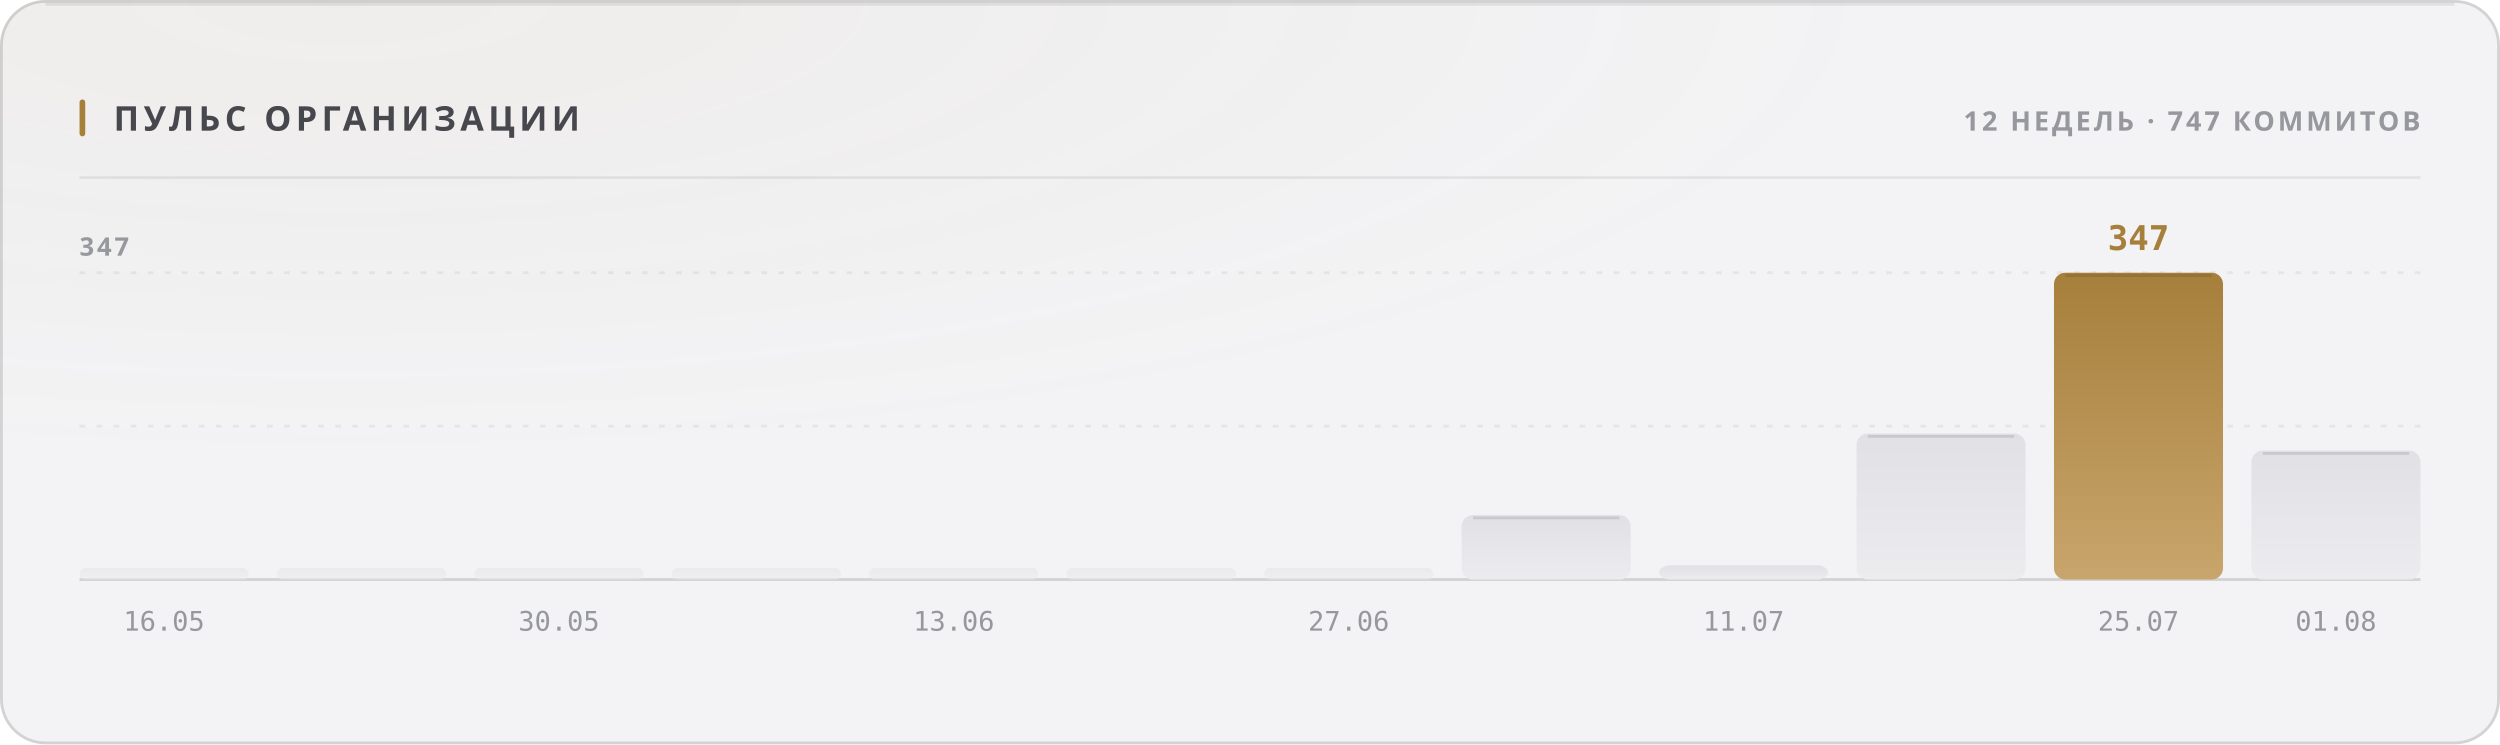
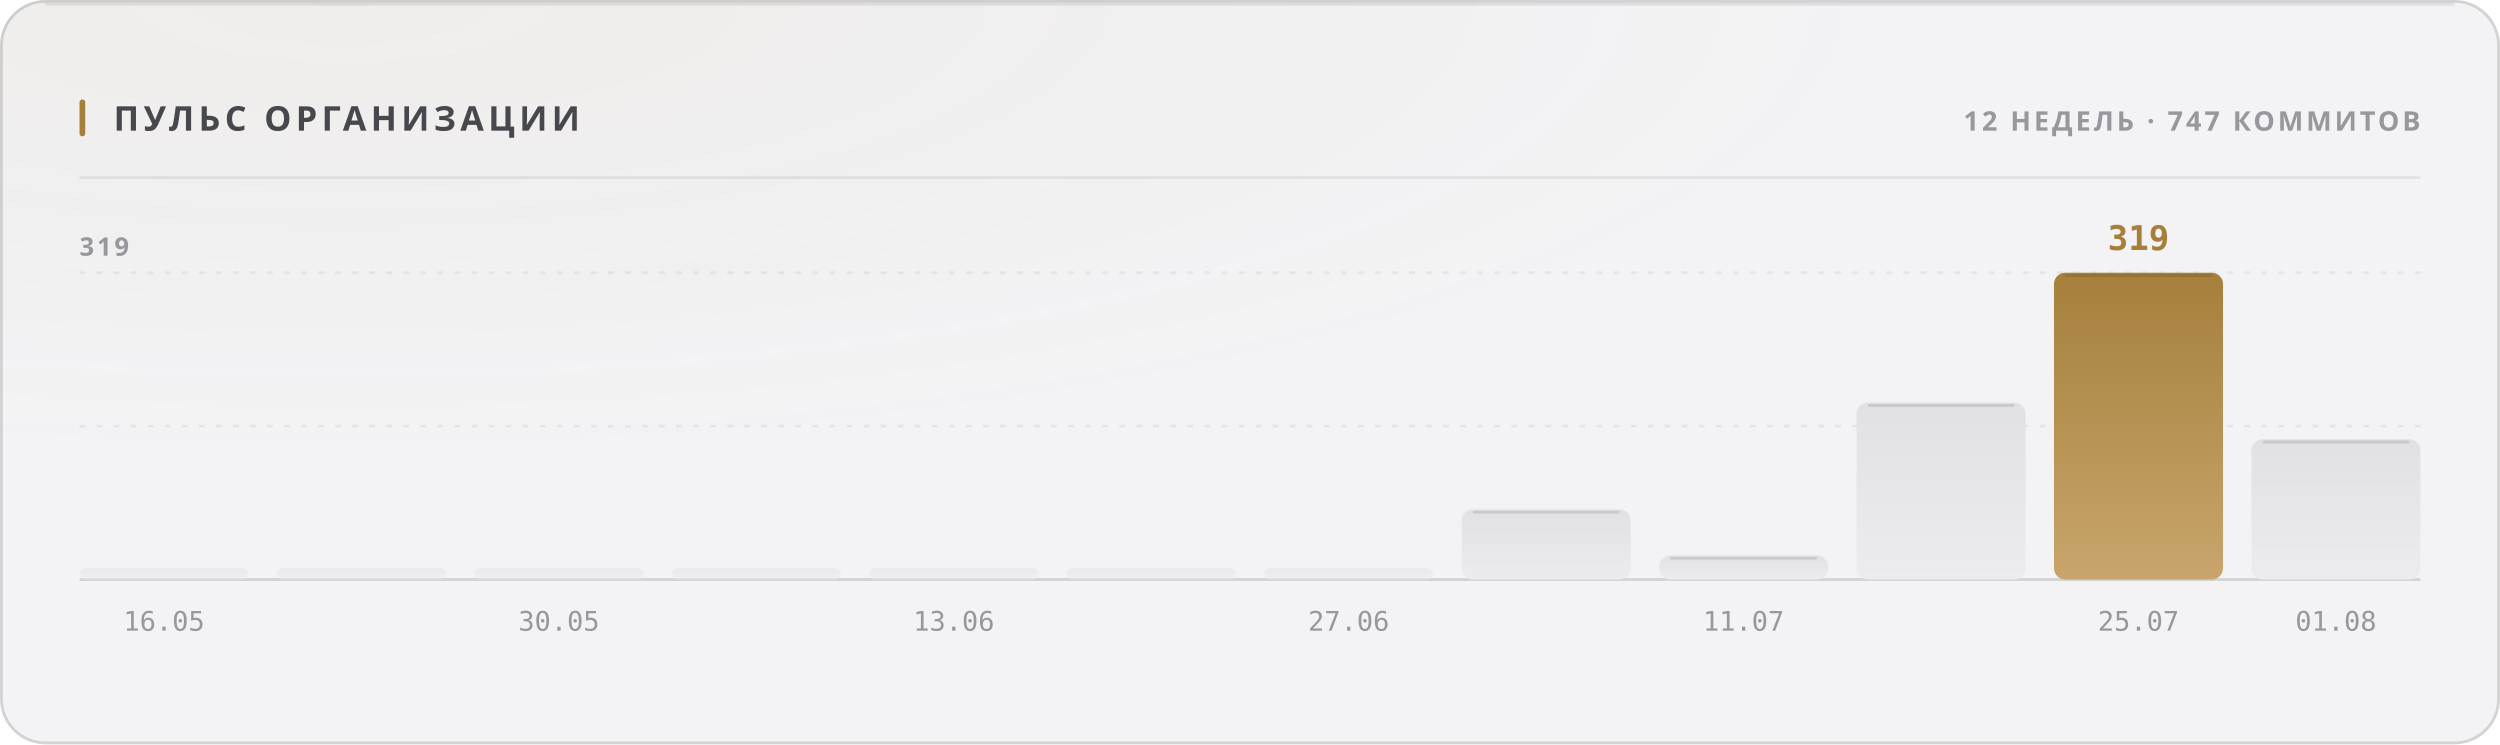
<svg xmlns="http://www.w3.org/2000/svg" width="880" height="262" viewBox="0 0 880 262" role="img">
  <style>
  text { font-family: -apple-system, BlinkMacSystemFont, 'Segoe UI', 'Noto Sans', Helvetica, Arial, sans-serif; }
  .mono { font-family: ui-monospace, 'SF Mono', 'Cascadia Mono', 'DejaVu Sans Mono', Menlo, Consolas, monospace; font-variant-numeric: tabular-nums; }
  .caps { letter-spacing: .1em; text-transform: uppercase; }

  @keyframes sheen  { from { transform: translateX(-120%); } to { transform: translateX(260%); } }
  @keyframes rise   { from { opacity: 0; transform: translateY(6px); } to { opacity: 1; transform: none; } }
  @keyframes slide  { from { opacity: 0; transform: translateX(-8px); } to { opacity: 1; transform: none; } }
  @keyframes grow   { from { transform: scaleY(0); } to { transform: scaleY(1); } }
  @keyframes widen  { from { transform: scaleX(0); } to { transform: scaleX(1); } }
  @keyframes draw   { from { stroke-dashoffset: 200; } to { stroke-dashoffset: 0; } }

  .sheen { animation: sheen 5.5s cubic-bezier(.45,0,.2,1) infinite; }
  .rise  { animation: rise .5s cubic-bezier(.16,1,.3,1) both; }
  .slide { animation: slide .42s cubic-bezier(.16,1,.3,1) both; }
  .bar   { transform-box: fill-box; transform-origin: 50% 100%;
           animation: grow .62s cubic-bezier(.16,1,.3,1) both; }
  .fill  { transform-box: fill-box; transform-origin: 0% 50%;
           animation: widen .8s cubic-bezier(.16,1,.3,1) both; }
  /* The hidden start state lives in the keyframes, never in the static rule.
     A renderer that ignores CSS animations then falls back to the FINISHED
     state — a drawn line, visible text — instead of an empty panel. */
  .spark { stroke-dasharray: 200;
           animation: draw 1.1s cubic-bezier(.16,1,.3,1) both; }

  @media (prefers-reduced-motion: reduce) {
    .sheen { animation: none; opacity: 0; }
    .rise, .slide, .bar, .fill, .spark { animation: none; opacity: 1; transform: none;
                                         stroke-dashoffset: 0; }
  }</style>
  <defs>
    <filter id="grain1" x="0" y="0" width="100%" height="100%">
      <feTurbulence type="fractalNoise" baseFrequency="0.82" numOctaves="3" stitchTiles="stitch" />
      <feColorMatrix type="saturate" values="0" />
    </filter>
    <radialGradient id="wash2" cx="14%" cy="0%" r="62%">
      <stop offset="0%" stop-color="#a67f3b" stop-opacity="0.05" />
      <stop offset="100%" stop-color="#a67f3b" stop-opacity="0" />
    </radialGradient>
    <linearGradient id="barfill3" x1="0" y1="0" x2="0" y2="1">
      <stop offset="0%" stop-color="#e1e1e5" />
      <stop offset="100%" stop-color="#ececef" />
    </linearGradient>
    <linearGradient id="barfill4" x1="0" y1="0" x2="0" y2="1">
      <stop offset="0%" stop-color="#e1e1e5" />
      <stop offset="100%" stop-color="#ececef" />
    </linearGradient>
    <linearGradient id="barfill5" x1="0" y1="0" x2="0" y2="1">
      <stop offset="0%" stop-color="#e1e1e5" />
      <stop offset="100%" stop-color="#ececef" />
    </linearGradient>
    <linearGradient id="barfill6" x1="0" y1="0" x2="0" y2="1">
      <stop offset="0%" stop-color="#e1e1e5" />
      <stop offset="100%" stop-color="#ececef" />
    </linearGradient>
    <linearGradient id="barfill7" x1="0" y1="0" x2="0" y2="1">
      <stop offset="0%" stop-color="#e1e1e5" />
      <stop offset="100%" stop-color="#ececef" />
    </linearGradient>
    <linearGradient id="barfill8" x1="0" y1="0" x2="0" y2="1">
      <stop offset="0%" stop-color="#e1e1e5" />
      <stop offset="100%" stop-color="#ececef" />
    </linearGradient>
    <linearGradient id="barfill9" x1="0" y1="0" x2="0" y2="1">
      <stop offset="0%" stop-color="#e1e1e5" />
      <stop offset="100%" stop-color="#ececef" />
    </linearGradient>
    <linearGradient id="barfill10" x1="0" y1="0" x2="0" y2="1">
      <stop offset="0%" stop-color="#e1e1e5" />
      <stop offset="100%" stop-color="#ececef" />
    </linearGradient>
    <linearGradient id="barfill11" x1="0" y1="0" x2="0" y2="1">
      <stop offset="0%" stop-color="#e1e1e5" />
      <stop offset="100%" stop-color="#ececef" />
    </linearGradient>
    <linearGradient id="barfill12" x1="0" y1="0" x2="0" y2="1">
      <stop offset="0%" stop-color="#e1e1e5" />
      <stop offset="100%" stop-color="#ececef" />
    </linearGradient>
    <linearGradient id="barfill13" x1="0" y1="0" x2="0" y2="1">
      <stop offset="0%" stop-color="#a67f3b" />
      <stop offset="100%" stop-color="#c8a56c" />
    </linearGradient>
    <linearGradient id="barfill14" x1="0" y1="0" x2="0" y2="1">
      <stop offset="0%" stop-color="#e1e1e5" />
      <stop offset="100%" stop-color="#ececef" />
    </linearGradient>
  </defs>
  <rect width="880" height="262" rx="16" fill="#f3f3f5" />
  <rect width="880" height="262" rx="16" fill="url(#wash2)" />
  <rect width="880" height="262" rx="16" filter="url(#grain1)" opacity="0.035" style="mix-blend-mode:overlay" />
  <rect x=".5" y=".5" width="879" height="261" rx="15.5" fill="none" stroke="rgba(10,10,12,0.14)" />
  <path d="M16 1.5 H864" stroke="rgba(10,10,12,0.08)" stroke-width="1" fill="none" />
  <rect x="28" y="35" width="2" height="13" rx="1" fill="#a67f3b" />
  <text x="40" y="46" font-size="12" font-weight="700" fill="#47474e" letter-spacing="0.13em">ПУЛЬС ОРГАНИЗАЦИИ</text>
  <text x="852" y="46" font-size="9.5" font-weight="600" fill="#97989e" text-anchor="end" letter-spacing="0.11em">12 НЕДЕЛЬ · 747 КОММИТОВ</text>
  <path d="M28 62.5 H852" stroke="rgba(10,10,12,0.07)" stroke-width="1" />
  <path d="M28 150.0 H852" stroke="rgba(10,10,12,0.06)" stroke-width="1" stroke-dasharray="2 4" />
  <path d="M28 96.0 H852" stroke="rgba(10,10,12,0.06)" stroke-width="1" stroke-dasharray="2 4" />
  <path d="M28 204 H852" stroke="rgba(10,10,12,0.14)" stroke-width="1" />
-   <text x="28" y="90" font-size="9" font-weight="600" fill="#97989e" letter-spacing="0.11em">347</text>
+   <text x="28" y="90" font-size="9" font-weight="600" fill="#97989e" letter-spacing="0.11em">319</text>
  <rect class="bar" x="28.0" y="200.0" width="59.5" height="4.0" rx="2" fill="url(#barfill3)" opacity="0.55" style="animation-delay:0s" />
  <text x="57.75" y="222" font-size="9.5" font-weight="400" fill="#97989e" text-anchor="middle" class="mono">16.05</text>
  <rect class="bar" x="97.5" y="200.0" width="59.5" height="4.0" rx="2" fill="url(#barfill4)" opacity="0.55" style="animation-delay:0.038s" />
  <rect class="bar" x="167.0" y="200.0" width="59.5" height="4.0" rx="2" fill="url(#barfill5)" opacity="0.55" style="animation-delay:0.076s" />
  <text x="196.75" y="222" font-size="9.5" font-weight="400" fill="#97989e" text-anchor="middle" class="mono">30.05</text>
  <rect class="bar" x="236.5" y="200.0" width="59.5" height="4.0" rx="2" fill="url(#barfill6)" opacity="0.55" style="animation-delay:0.114s" />
  <rect class="bar" x="306.0" y="200.0" width="59.5" height="4.0" rx="2" fill="url(#barfill7)" opacity="0.55" style="animation-delay:0.152s" />
  <text x="335.75" y="222" font-size="9.5" font-weight="400" fill="#97989e" text-anchor="middle" class="mono">13.06</text>
  <rect class="bar" x="375.5" y="200.0" width="59.5" height="4.0" rx="2" fill="url(#barfill8)" opacity="0.55" style="animation-delay:0.19s" />
  <rect class="bar" x="445.0" y="200.0" width="59.5" height="4.0" rx="2" fill="url(#barfill9)" opacity="0.55" style="animation-delay:0.228s" />
  <text x="474.75" y="222" font-size="9.5" font-weight="400" fill="#97989e" text-anchor="middle" class="mono">27.06</text>
-   <rect class="bar" x="514.5" y="181.3" width="59.5" height="22.7" rx="4" fill="url(#barfill10)" opacity="1" style="animation-delay:0.266s" />
-   <path d="M518.5 182.3 H570.0" stroke="rgba(10,10,12,0.11)" stroke-width="1" />
-   <rect class="bar" x="584.0" y="199.0" width="59.5" height="5.0" rx="4" fill="url(#barfill11)" opacity="1" style="animation-delay:0.304s" />
+   <rect class="bar" x="514.5" y="179.3" width="59.5" height="24.7" rx="4" fill="url(#barfill10)" opacity="1" style="animation-delay:0.266s" />
+   <path d="M518.5 180.3 H570.0" stroke="rgba(10,10,12,0.11)" stroke-width="1" />
+   <rect class="bar" x="584.0" y="195.5" width="59.5" height="8.5" rx="4" fill="url(#barfill11)" opacity="1" style="animation-delay:0.304s" />
+   <path d="M588.0 196.5 H639.5" stroke="rgba(10,10,12,0.11)" stroke-width="1" />
  <text x="613.75" y="222" font-size="9.5" font-weight="400" fill="#97989e" text-anchor="middle" class="mono">11.07</text>
-   <rect class="bar" x="653.5" y="152.6" width="59.5" height="51.4" rx="4" fill="url(#barfill12)" opacity="1" style="animation-delay:0.342s" />
-   <path d="M657.5 153.6 H709.0" stroke="rgba(10,10,12,0.11)" stroke-width="1" />
+   <rect class="bar" x="653.5" y="141.7" width="59.5" height="62.3" rx="4" fill="url(#barfill12)" opacity="1" style="animation-delay:0.342s" />
+   <path d="M657.5 142.7 H709.0" stroke="rgba(10,10,12,0.11)" stroke-width="1" />
  <rect class="bar" x="723.0" y="96.0" width="59.5" height="108.0" rx="4" fill="url(#barfill13)" opacity="1" style="animation-delay:0.38s" />
  <path d="M727.0 97.0 H778.5" stroke="rgba(10,10,12,0.11)" stroke-width="1" />
-   <text x="752.75" y="88" font-size="12" font-weight="700" fill="#a67f3b" text-anchor="middle" class="mono rise" opacity="1">347</text>
+   <text x="752.75" y="88" font-size="12" font-weight="700" fill="#a67f3b" text-anchor="middle" class="mono rise" opacity="1">319</text>
  <text x="752.75" y="222" font-size="9.5" font-weight="400" fill="#97989e" text-anchor="middle" class="mono">25.07</text>
-   <rect class="bar" x="792.5" y="158.6" width="59.5" height="45.4" rx="4" fill="url(#barfill14)" opacity="1" style="animation-delay:0.418s" />
-   <path d="M796.5 159.6 H848.0" stroke="rgba(10,10,12,0.11)" stroke-width="1" />
+   <rect class="bar" x="792.5" y="154.6" width="59.5" height="49.4" rx="4" fill="url(#barfill14)" opacity="1" style="animation-delay:0.418s" />
+   <path d="M796.5 155.6 H848.0" stroke="rgba(10,10,12,0.11)" stroke-width="1" />
  <text x="822.25" y="222" font-size="9.5" font-weight="400" fill="#97989e" text-anchor="middle" class="mono">01.08</text>
</svg>
